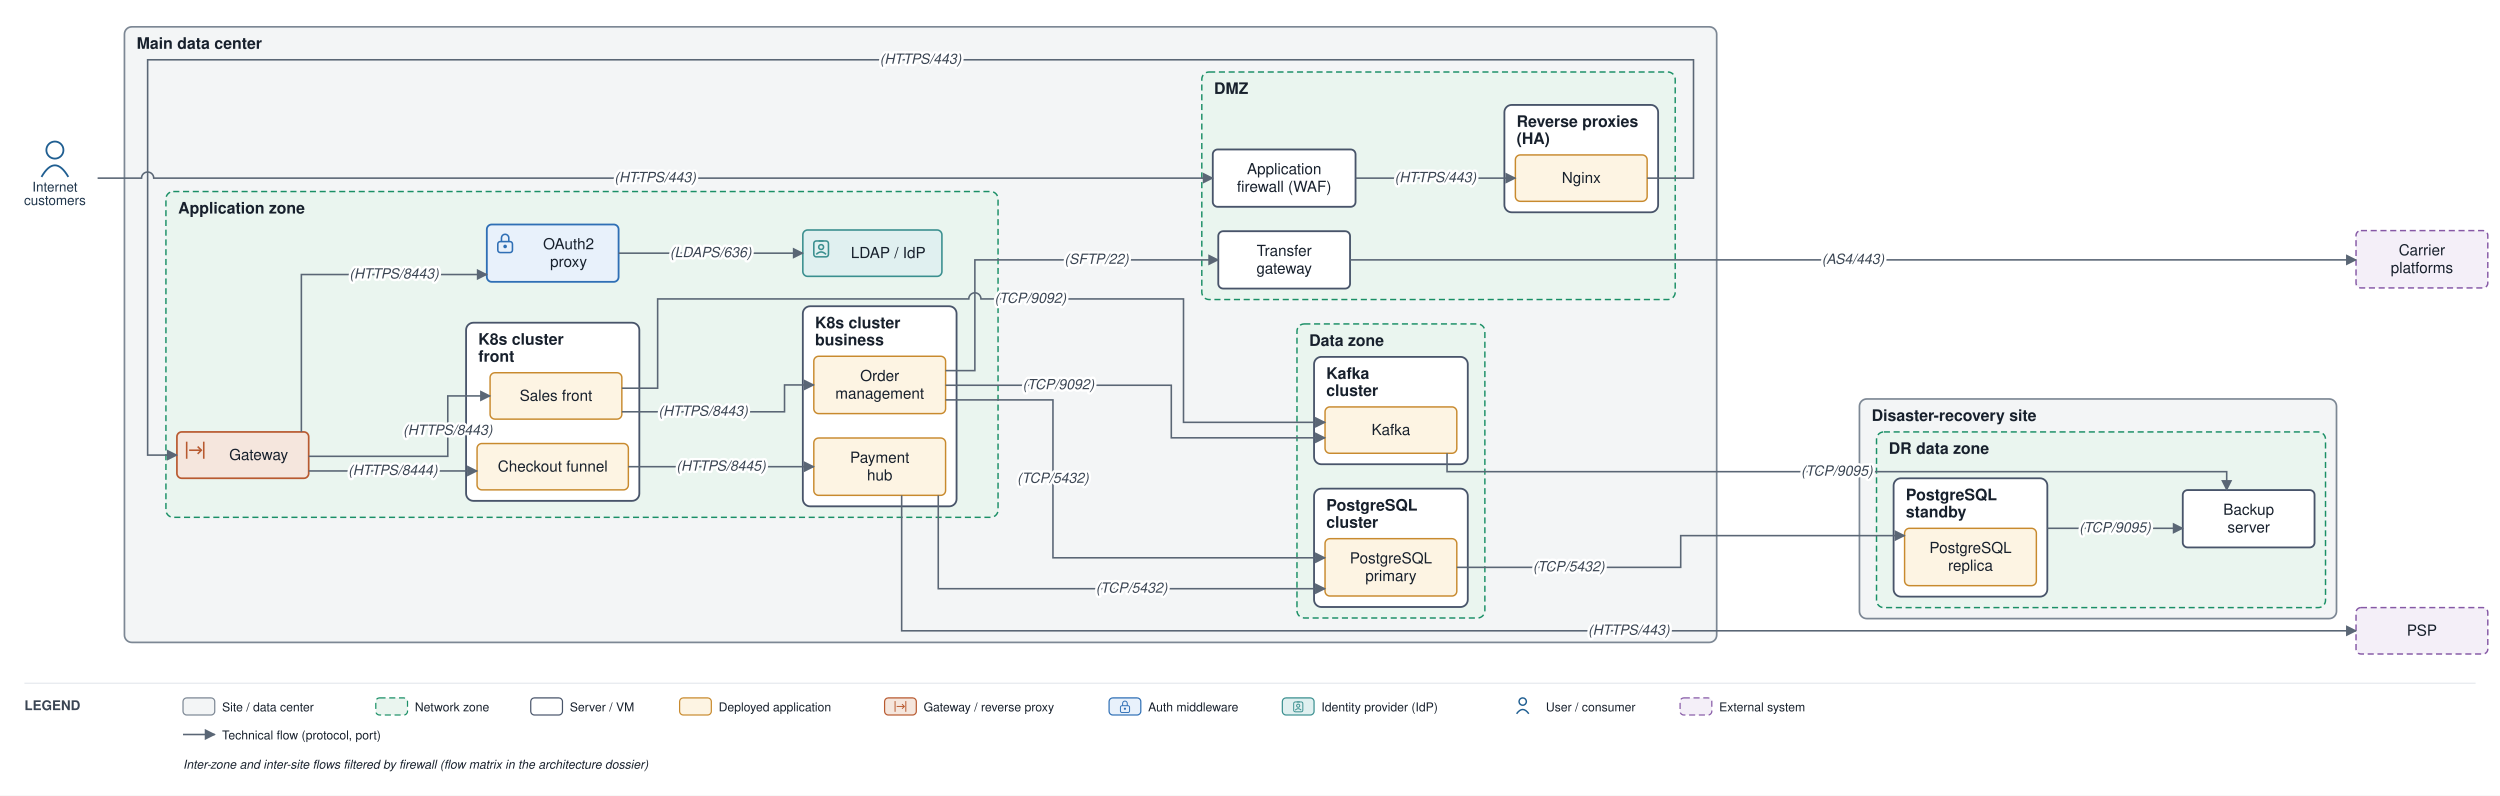
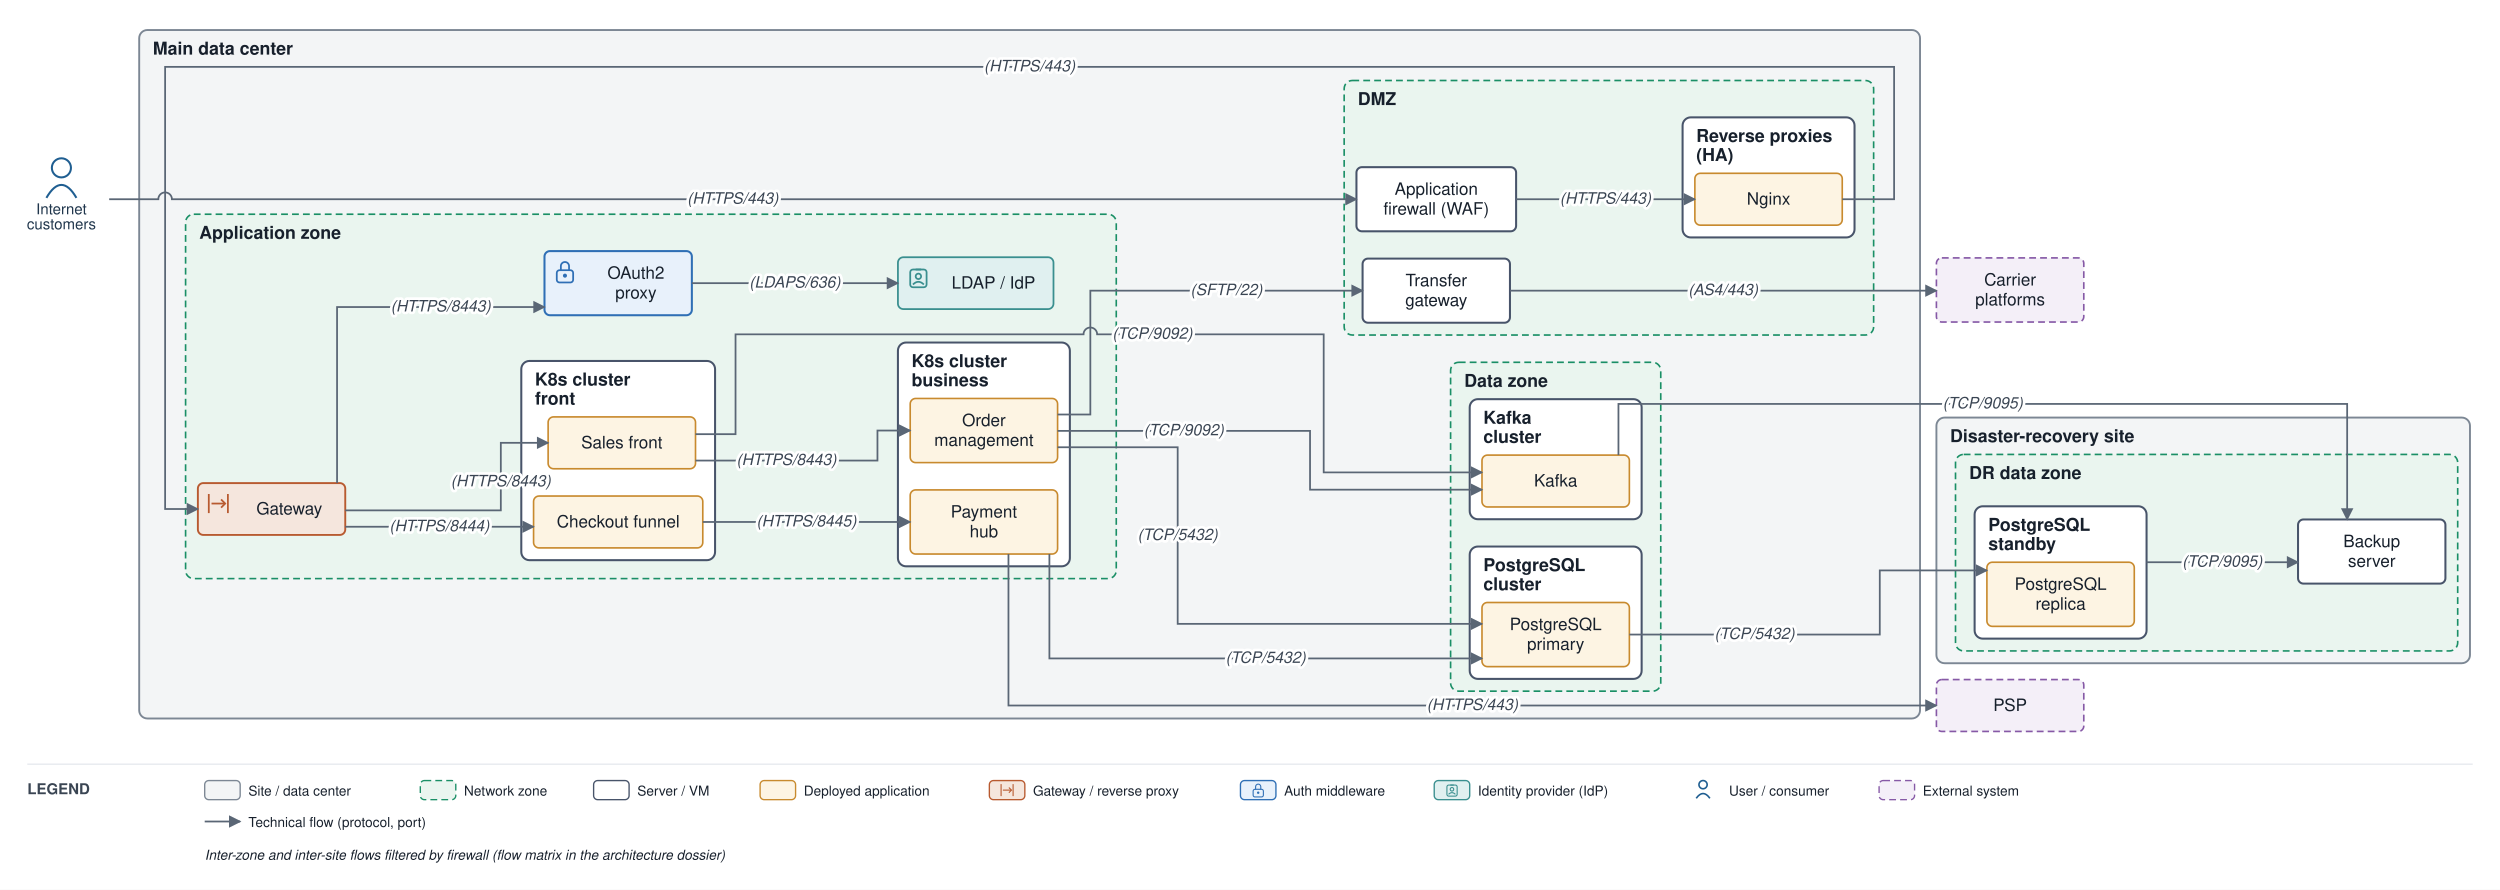
- <svg xmlns="http://www.w3.org/2000/svg" viewBox="0 0 2049 652" font-family="Helvetica,Arial,sans-serif">
+ <svg xmlns="http://www.w3.org/2000/svg" viewBox="0 0 1832 652" font-family="Helvetica,Arial,sans-serif">
  <defs>
    <marker id="arr" viewBox="0 0 10 10" refX="9" refY="5" markerWidth="7" markerHeight="7" orient="auto-start-reverse">
      <path d="M0,0 L10,5 L0,10 z" fill="#5a6675" />
    </marker>
  </defs>
-   <rect width="2049" height="652" fill="#ffffff" />
+   <rect width="1832" height="652" fill="#ffffff" />
  <rect x="102" y="22" width="1305" height="504.5" rx="6" fill="#f3f5f6" stroke="#7c8794" stroke-width="1.4" />
  <text x="112" y="40" font-size="13" font-weight="bold" fill="#17202c">Main data center</text>
  <rect x="985" y="59" width="388" height="186.5" rx="6" fill="#eaf5ef" stroke="#1a8f66" stroke-width="1.2" stroke-dasharray="5 3" />
  <text x="995" y="77" font-size="13" font-weight="bold" fill="#17202c">DMZ</text>
  <rect x="1233" y="86" width="126" height="88" rx="6" fill="#ffffff" stroke="#48546a" stroke-width="1.5" />
  <text x="1243" y="104" font-size="13" font-weight="bold" fill="#17202c">Reverse proxies</text>
  <text x="1243" y="118" font-size="13" font-weight="bold" fill="#17202c">(HA)</text>
  <rect x="136" y="157" width="682" height="267" rx="6" fill="#eaf5ef" stroke="#1a8f66" stroke-width="1.2" stroke-dasharray="5 3" />
  <text x="146" y="175" font-size="13" font-weight="bold" fill="#17202c">Application zone</text>
  <rect x="382" y="264.5" width="142" height="146" rx="6" fill="#ffffff" stroke="#48546a" stroke-width="1.5" />
  <text x="392" y="282.5" font-size="13" font-weight="bold" fill="#17202c">K8s cluster</text>
  <text x="392" y="296.5" font-size="13" font-weight="bold" fill="#17202c">front</text>
  <rect x="658" y="251" width="126" height="164" rx="6" fill="#ffffff" stroke="#48546a" stroke-width="1.5" />
  <text x="668" y="269" font-size="13" font-weight="bold" fill="#17202c">K8s cluster</text>
  <text x="668" y="283" font-size="13" font-weight="bold" fill="#17202c">business</text>
  <rect x="1063" y="265.5" width="154" height="241" rx="6" fill="#eaf5ef" stroke="#1a8f66" stroke-width="1.2" stroke-dasharray="5 3" />
  <text x="1073" y="283.5" font-size="13" font-weight="bold" fill="#17202c">Data zone</text>
  <rect x="1077" y="400.5" width="126" height="97" rx="6" fill="#ffffff" stroke="#48546a" stroke-width="1.5" />
  <text x="1087" y="418.5" font-size="13" font-weight="bold" fill="#17202c">PostgreSQL</text>
  <text x="1087" y="432.5" font-size="13" font-weight="bold" fill="#17202c">cluster</text>
  <rect x="1077" y="292.5" width="126" height="88" rx="6" fill="#ffffff" stroke="#48546a" stroke-width="1.5" />
  <text x="1087" y="310.5" font-size="13" font-weight="bold" fill="#17202c">Kafka</text>
  <text x="1087" y="324.5" font-size="13" font-weight="bold" fill="#17202c">cluster</text>
-   <rect x="1524" y="327" width="391" height="180" rx="6" fill="#f3f5f6" stroke="#7c8794" stroke-width="1.4" />
-   <text x="1534" y="345" font-size="13" font-weight="bold" fill="#17202c">Disaster-recovery site</text>
-   <rect x="1538" y="354" width="368" height="144" rx="6" fill="#eaf5ef" stroke="#1a8f66" stroke-width="1.2" stroke-dasharray="5 3" />
-   <text x="1548" y="372" font-size="13" font-weight="bold" fill="#17202c">DR data zone</text>
-   <rect x="1552" y="392" width="126" height="97" rx="6" fill="#ffffff" stroke="#48546a" stroke-width="1.5" />
-   <text x="1562" y="410" font-size="13" font-weight="bold" fill="#17202c">PostgreSQL</text>
-   <text x="1562" y="424" font-size="13" font-weight="bold" fill="#17202c">standby</text>
+   <rect x="1419" y="306" width="391" height="180" rx="6" fill="#f3f5f6" stroke="#7c8794" stroke-width="1.4" />
+   <text x="1429" y="324" font-size="13" font-weight="bold" fill="#17202c">Disaster-recovery site</text>
+   <rect x="1433" y="333" width="368" height="144" rx="6" fill="#eaf5ef" stroke="#1a8f66" stroke-width="1.2" stroke-dasharray="5 3" />
+   <text x="1443" y="351" font-size="13" font-weight="bold" fill="#17202c">DR data zone</text>
+   <rect x="1447" y="371" width="126" height="97" rx="6" fill="#ffffff" stroke="#48546a" stroke-width="1.5" />
+   <text x="1457" y="389" font-size="13" font-weight="bold" fill="#17202c">PostgreSQL</text>
+   <text x="1457" y="403" font-size="13" font-weight="bold" fill="#17202c">standby</text>
  <rect x="994" y="122.5" width="117" height="47" rx="4" fill="#ffffff" stroke="#48546a" stroke-width="1.5" />
  <text x="1052.5" y="142.75" font-size="12.5" text-anchor="middle" fill="#17202c">Application</text>
  <text x="1052.5" y="157.25" font-size="12.5" text-anchor="middle" fill="#17202c">firewall (WAF)</text>
  <rect x="1242" y="127" width="108" height="38" rx="4" fill="#fdf4e3" stroke="#c88a2e" stroke-width="1.2" />
  <text x="1296" y="150" font-size="12.5" text-anchor="middle" fill="#17202c">Nginx</text>
  <rect x="998.5" y="189.5" width="108" height="47" rx="4" fill="#ffffff" stroke="#48546a" stroke-width="1.5" />
  <text x="1052.5" y="209.75" font-size="12.5" text-anchor="middle" fill="#17202c">Transfer</text>
  <text x="1052.5" y="224.25" font-size="12.5" text-anchor="middle" fill="#17202c">gateway</text>
  <rect x="145" y="354" width="108" height="38" rx="4" fill="#f5e6dd" stroke="#b85a30" stroke-width="1.4" />
  <path d="M 153 362 V 376 M 167 362 V 376" fill="none" stroke="#b85a30" stroke-width="1.3" />
  <path d="M 155 369 H 165" fill="none" stroke="#b85a30" stroke-width="1.3" />
  <path d="M 162 366 l 3 3 l -3 3" fill="none" stroke="#b85a30" stroke-width="1.3" />
  <text x="212" y="377" font-size="12.5" text-anchor="middle" fill="#17202c">Gateway</text>
  <rect x="399" y="184" width="108" height="47" rx="4" fill="#e8f1fb" stroke="#2f6fb5" stroke-width="1.5" />
  <rect x="408" y="198" width="12" height="9" rx="2" fill="none" stroke="#2f6fb5" stroke-width="1.3" />
  <path d="M 411 198 v -3 a 3 3 0 0 1 6 0 v 3" fill="none" stroke="#2f6fb5" stroke-width="1.3" />
  <circle cx="414" cy="202" r="1.5" fill="#2f6fb5" />
  <text x="466" y="204.25" font-size="12.5" text-anchor="middle" fill="#17202c">OAuth2</text>
  <text x="466" y="218.75" font-size="12.5" text-anchor="middle" fill="#17202c">proxy</text>
  <rect x="658" y="188.5" width="114" height="38" rx="4" fill="#e0f0f0" stroke="#3a8f8f" stroke-width="1.3" />
  <rect x="667" y="197.5" width="12" height="13" rx="2" fill="none" stroke="#3a8f8f" stroke-width="1.3" />
  <path d="M 671 197.5 H 675" fill="none" stroke="#3a8f8f" stroke-width="1.3" />
  <circle cx="673" cy="202.5" r="2" fill="none" stroke="#3a8f8f" stroke-width="1.3" />
  <path d="M 669 208.5 q 4 -4 8 0" fill="none" stroke="#3a8f8f" stroke-width="1.3" />
  <text x="728" y="211.5" font-size="12.5" text-anchor="middle" fill="#17202c">LDAP / IdP</text>
  <rect x="401.667" y="305.5" width="108" height="38" rx="4" fill="#fdf4e3" stroke="#c88a2e" stroke-width="1.2" />
  <text x="455.667" y="328.5" font-size="12.5" text-anchor="middle" fill="#17202c">Sales front</text>
  <rect x="391" y="363.5" width="124" height="38" rx="4" fill="#fdf4e3" stroke="#c88a2e" stroke-width="1.2" />
  <text x="453" y="386.5" font-size="12.5" text-anchor="middle" fill="#17202c">Checkout funnel</text>
  <rect x="667" y="292" width="108" height="47" rx="4" fill="#fdf4e3" stroke="#c88a2e" stroke-width="1.2" />
  <text x="721" y="312.25" font-size="12.5" text-anchor="middle" fill="#17202c">Order</text>
  <text x="721" y="326.75" font-size="12.5" text-anchor="middle" fill="#17202c">management</text>
  <rect x="667" y="359" width="108" height="47" rx="4" fill="#fdf4e3" stroke="#c88a2e" stroke-width="1.2" />
  <text x="721" y="379.25" font-size="12.5" text-anchor="middle" fill="#17202c">Payment</text>
  <text x="721" y="393.75" font-size="12.5" text-anchor="middle" fill="#17202c">hub</text>
  <rect x="1086" y="441.5" width="108" height="47" rx="4" fill="#fdf4e3" stroke="#c88a2e" stroke-width="1.2" />
  <text x="1140" y="461.75" font-size="12.5" text-anchor="middle" fill="#17202c">PostgreSQL</text>
  <text x="1140" y="476.25" font-size="12.5" text-anchor="middle" fill="#17202c">primary</text>
  <rect x="1086" y="333.5" width="108" height="38" rx="4" fill="#fdf4e3" stroke="#c88a2e" stroke-width="1.2" />
  <text x="1140" y="356.5" font-size="12.5" text-anchor="middle" fill="#17202c">Kafka</text>
-   <rect x="1561" y="433" width="108" height="47" rx="4" fill="#fdf4e3" stroke="#c88a2e" stroke-width="1.2" />
-   <text x="1615" y="453.25" font-size="12.5" text-anchor="middle" fill="#17202c">PostgreSQL</text>
-   <text x="1615" y="467.75" font-size="12.5" text-anchor="middle" fill="#17202c">replica</text>
-   <rect x="1789" y="401.667" width="108" height="47" rx="4" fill="#ffffff" stroke="#48546a" stroke-width="1.5" />
-   <text x="1843" y="421.917" font-size="12.5" text-anchor="middle" fill="#17202c">Backup</text>
-   <text x="1843" y="436.417" font-size="12.5" text-anchor="middle" fill="#17202c">server</text>
+   <rect x="1456" y="412" width="108" height="47" rx="4" fill="#fdf4e3" stroke="#c88a2e" stroke-width="1.2" />
+   <text x="1510" y="432.25" font-size="12.5" text-anchor="middle" fill="#17202c">PostgreSQL</text>
+   <text x="1510" y="446.75" font-size="12.5" text-anchor="middle" fill="#17202c">replica</text>
+   <rect x="1684" y="380.667" width="108" height="47" rx="4" fill="#ffffff" stroke="#48546a" stroke-width="1.5" />
+   <text x="1738" y="400.917" font-size="12.5" text-anchor="middle" fill="#17202c">Backup</text>
+   <text x="1738" y="415.417" font-size="12.5" text-anchor="middle" fill="#17202c">server</text>
  <circle cx="45" cy="123" r="7" fill="none" stroke="#1f5e91" stroke-width="1.5" />
  <path d="M 34 145 q 11 -19 22 0" fill="none" stroke="#1f5e91" stroke-width="1.5" />
  <text x="45" y="157" font-size="11" text-anchor="middle" fill="#20364c">Internet</text>
  <text x="45" y="168" font-size="11" text-anchor="middle" fill="#20364c">customers</text>
-   <rect x="1931" y="498" width="108" height="38" rx="4" fill="#f4eff8" stroke="#8659a6" stroke-width="1.2" stroke-dasharray="5 3" />
-   <text x="1985" y="521" font-size="12.5" text-anchor="middle" fill="#17202c">PSP</text>
-   <rect x="1931" y="189" width="108" height="47" rx="4" fill="#f4eff8" stroke="#8659a6" stroke-width="1.2" stroke-dasharray="5 3" />
-   <text x="1985" y="209.25" font-size="12.5" text-anchor="middle" fill="#17202c">Carrier</text>
-   <text x="1985" y="223.75" font-size="12.5" text-anchor="middle" fill="#17202c">platforms</text>
+   <rect x="1419" y="498" width="108" height="38" rx="4" fill="#f4eff8" stroke="#8659a6" stroke-width="1.2" stroke-dasharray="5 3" />
+   <text x="1473" y="521" font-size="12.5" text-anchor="middle" fill="#17202c">PSP</text>
+   <rect x="1419" y="189" width="108" height="47" rx="4" fill="#f4eff8" stroke="#8659a6" stroke-width="1.2" stroke-dasharray="5 3" />
+   <text x="1473" y="209.25" font-size="12.5" text-anchor="middle" fill="#17202c">Carrier</text>
+   <text x="1473" y="223.75" font-size="12.5" text-anchor="middle" fill="#17202c">platforms</text>
  <path d="M 80 146 L 116 146 A 5 5 0 0 1 126 146 L 994 146" fill="none" stroke="#5a6675" stroke-width="1.3" marker-end="url(#arr)" />
  <path d="M 1111 146 L 1242 146" fill="none" stroke="#5a6675" stroke-width="1.3" marker-end="url(#arr)" />
  <path d="M 1350 146 L 1388 146 L 1388 49 L 121 49 L 121 373 L 145 373" fill="none" stroke="#5a6675" stroke-width="1.3" marker-end="url(#arr)" />
  <path d="M 253 374 L 367 374 L 367 324.5 L 401.667 324.5" fill="none" stroke="#5a6675" stroke-width="1.3" marker-end="url(#arr)" />
  <path d="M 253 386 L 391 386" fill="none" stroke="#5a6675" stroke-width="1.3" marker-end="url(#arr)" />
  <path d="M 509.667 337.5 L 643 337.5 L 643 315.5 L 667 315.5" fill="none" stroke="#5a6675" stroke-width="1.3" marker-end="url(#arr)" />
  <path d="M 515 382.5 L 667 382.5" fill="none" stroke="#5a6675" stroke-width="1.3" marker-end="url(#arr)" />
-   <path d="M 739 406 L 739 517 L 1931 517" fill="none" stroke="#5a6675" stroke-width="1.3" marker-end="url(#arr)" />
+   <path d="M 739 406 L 739 517 L 1419 517" fill="none" stroke="#5a6675" stroke-width="1.3" marker-end="url(#arr)" />
  <path d="M 775 327.75 L 863 327.75 L 863 457.167 L 1086 457.167" fill="none" stroke="#5a6675" stroke-width="1.3" marker-end="url(#arr)" />
  <path d="M 769 406 L 769 482.5 L 1086 482.5" fill="none" stroke="#5a6675" stroke-width="1.3" marker-end="url(#arr)" />
  <path d="M 775 315.75 L 960 315.75 L 960 358.833 L 1086 358.833" fill="none" stroke="#5a6675" stroke-width="1.3" marker-end="url(#arr)" />
  <path d="M 509.667 318.167 L 539 318.167 L 539 245 L 794 245 A 5 5 0 0 1 804 245 L 970 245 L 970 346.167 L 1086 346.167" fill="none" stroke="#5a6675" stroke-width="1.3" marker-end="url(#arr)" />
  <path d="M 247 354 L 247 225 L 399 225" fill="none" stroke="#5a6675" stroke-width="1.3" marker-end="url(#arr)" />
  <path d="M 507 207.5 L 658 207.5" fill="none" stroke="#5a6675" stroke-width="1.3" marker-end="url(#arr)" />
  <path d="M 775 303.75 L 799 303.75 L 799 213 L 998.5 213" fill="none" stroke="#5a6675" stroke-width="1.3" marker-end="url(#arr)" />
-   <path d="M 1106.5 213 L 1931 213" fill="none" stroke="#5a6675" stroke-width="1.3" marker-end="url(#arr)" />
-   <path d="M 1194 465 L 1377.5 465 L 1377.5 439 L 1561 439" fill="none" stroke="#5a6675" stroke-width="1.3" marker-end="url(#arr)" />
-   <path d="M 1678 433 L 1789 433" fill="none" stroke="#5a6675" stroke-width="1.3" marker-end="url(#arr)" />
-   <path d="M 1186 371.5 L 1186 386.583 L 1825 386.583 L 1825 401.667" fill="none" stroke="#5a6675" stroke-width="1.3" marker-end="url(#arr)" />
+   <path d="M 1106.5 213 L 1419 213" fill="none" stroke="#5a6675" stroke-width="1.3" marker-end="url(#arr)" />
+   <path d="M 1194 465 L 1377.5 465 L 1377.5 418 L 1456 418" fill="none" stroke="#5a6675" stroke-width="1.3" marker-end="url(#arr)" />
+   <path d="M 1573 412 L 1684 412" fill="none" stroke="#5a6675" stroke-width="1.3" marker-end="url(#arr)" />
+   <path d="M 1186 333.5 L 1186 296 L 1720 296 L 1720 380.667" fill="none" stroke="#5a6675" stroke-width="1.3" marker-end="url(#arr)" />
  <text x="537" y="149.25" font-size="11.5" text-anchor="middle" fill="#3a4553" font-style="italic" stroke="#ffffff" stroke-width="4" paint-order="stroke" stroke-linejoin="round">(HTTPS/443)</text>
  <text x="1176.5" y="149.25" font-size="11.5" text-anchor="middle" fill="#3a4553" font-style="italic" stroke="#ffffff" stroke-width="4" paint-order="stroke" stroke-linejoin="round">(HTTPS/443)</text>
  <text x="754.5" y="52.25" font-size="11.5" text-anchor="middle" fill="#3a4553" font-style="italic" stroke="#ffffff" stroke-width="4" paint-order="stroke" stroke-linejoin="round">(HTTPS/443)</text>
  <text x="367" y="356.375" font-size="11.5" text-anchor="middle" fill="#3a4553" font-style="italic" stroke="#ffffff" stroke-width="4" paint-order="stroke" stroke-linejoin="round">(HTTPS/8443)</text>
  <text x="322" y="389.25" font-size="11.5" text-anchor="middle" fill="#3a4553" font-style="italic" stroke="#ffffff" stroke-width="4" paint-order="stroke" stroke-linejoin="round">(HTTPS/8444)</text>
  <text x="576.333" y="340.75" font-size="11.5" text-anchor="middle" fill="#3a4553" font-style="italic" stroke="#ffffff" stroke-width="4" paint-order="stroke" stroke-linejoin="round">(HTTPS/8443)</text>
  <text x="591" y="385.75" font-size="11.5" text-anchor="middle" fill="#3a4553" font-style="italic" stroke="#ffffff" stroke-width="4" paint-order="stroke" stroke-linejoin="round">(HTTPS/8445)</text>
-   <text x="1335" y="520.25" font-size="11.5" text-anchor="middle" fill="#3a4553" font-style="italic" stroke="#ffffff" stroke-width="4" paint-order="stroke" stroke-linejoin="round">(HTTPS/443)</text>
+   <text x="1079" y="520.25" font-size="11.5" text-anchor="middle" fill="#3a4553" font-style="italic" stroke="#ffffff" stroke-width="4" paint-order="stroke" stroke-linejoin="round">(HTTPS/443)</text>
  <text x="863" y="395.708" font-size="11.5" text-anchor="middle" fill="#3a4553" font-style="italic" stroke="#ffffff" stroke-width="4" paint-order="stroke" stroke-linejoin="round">(TCP/5432)</text>
  <text x="927.5" y="485.75" font-size="11.5" text-anchor="middle" fill="#3a4553" font-style="italic" stroke="#ffffff" stroke-width="4" paint-order="stroke" stroke-linejoin="round">(TCP/5432)</text>
  <text x="867.5" y="319" font-size="11.5" text-anchor="middle" fill="#3a4553" font-style="italic" stroke="#ffffff" stroke-width="4" paint-order="stroke" stroke-linejoin="round">(TCP/9092)</text>
  <text x="844.5" y="248.25" font-size="11.5" text-anchor="middle" fill="#3a4553" font-style="italic" stroke="#ffffff" stroke-width="4" paint-order="stroke" stroke-linejoin="round">(TCP/9092)</text>
  <text x="323" y="228.25" font-size="11.5" text-anchor="middle" fill="#3a4553" font-style="italic" stroke="#ffffff" stroke-width="4" paint-order="stroke" stroke-linejoin="round">(HTTPS/8443)</text>
  <text x="582.5" y="210.75" font-size="11.5" text-anchor="middle" fill="#3a4553" font-style="italic" stroke="#ffffff" stroke-width="4" paint-order="stroke" stroke-linejoin="round">(LDAPS/636)</text>
  <text x="898.75" y="216.25" font-size="11.5" text-anchor="middle" fill="#3a4553" font-style="italic" stroke="#ffffff" stroke-width="4" paint-order="stroke" stroke-linejoin="round">(SFTP/22)</text>
-   <text x="1518.75" y="216.25" font-size="11.5" text-anchor="middle" fill="#3a4553" font-style="italic" stroke="#ffffff" stroke-width="4" paint-order="stroke" stroke-linejoin="round">(AS4/443)</text>
+   <text x="1262.75" y="216.25" font-size="11.5" text-anchor="middle" fill="#3a4553" font-style="italic" stroke="#ffffff" stroke-width="4" paint-order="stroke" stroke-linejoin="round">(AS4/443)</text>
  <text x="1285.75" y="468.25" font-size="11.5" text-anchor="middle" fill="#3a4553" font-style="italic" stroke="#ffffff" stroke-width="4" paint-order="stroke" stroke-linejoin="round">(TCP/5432)</text>
-   <text x="1733.5" y="436.25" font-size="11.5" text-anchor="middle" fill="#3a4553" font-style="italic" stroke="#ffffff" stroke-width="4" paint-order="stroke" stroke-linejoin="round">(TCP/9095)</text>
-   <text x="1505.5" y="389.833" font-size="11.5" text-anchor="middle" fill="#3a4553" font-style="italic" stroke="#ffffff" stroke-width="4" paint-order="stroke" stroke-linejoin="round">(TCP/9095)</text>
-   <line x1="20" y1="560" x2="2029" y2="560" stroke="#e6e9ee" stroke-width="1" />
+   <text x="1628.5" y="415.25" font-size="11.5" text-anchor="middle" fill="#3a4553" font-style="italic" stroke="#ffffff" stroke-width="4" paint-order="stroke" stroke-linejoin="round">(TCP/9095)</text>
+   <text x="1453" y="299.25" font-size="11.5" text-anchor="middle" fill="#3a4553" font-style="italic" stroke="#ffffff" stroke-width="4" paint-order="stroke" stroke-linejoin="round">(TCP/9095)</text>
+   <line x1="20" y1="560" x2="1812" y2="560" stroke="#e6e9ee" stroke-width="1" />
  <text x="20" y="582" font-size="11" font-weight="bold" fill="#3a4553">LEGEND</text>
  <rect x="150" y="572" width="26" height="14" rx="3" fill="#f3f5f6" stroke="#7c8794" />
  <text x="182" y="583" font-size="10" fill="#17202c">Site / data center</text>
  <rect x="308" y="572" width="26" height="14" rx="3" fill="#eaf5ef" stroke="#1a8f66" stroke-dasharray="5 3" />
  <text x="340" y="583" font-size="10" fill="#17202c">Network zone</text>
  <rect x="435" y="572" width="26" height="14" rx="3" fill="#ffffff" stroke="#48546a" />
  <text x="467" y="583" font-size="10" fill="#17202c">Server / VM</text>
  <rect x="557" y="572" width="26" height="14" rx="3" fill="#fdf4e3" stroke="#c88a2e" />
  <text x="589" y="583" font-size="10" fill="#17202c">Deployed application</text>
  <rect x="725" y="572" width="26" height="14" rx="3" fill="#f5e6dd" stroke="#b85a30" />
  <path d="M 733.6 574.6 V 583.4 M 742.4 574.6 V 583.4" fill="none" stroke="#b85a30" stroke-width="0.8" />
  <path d="M 734.9 579 H 741.1" fill="none" stroke="#b85a30" stroke-width="0.8" />
  <path d="M 739.3 577.1 l 1.9 1.9 l -1.9 1.9" fill="none" stroke="#b85a30" stroke-width="0.8" />
  <text x="757" y="583" font-size="10" fill="#17202c">Gateway / reverse proxy</text>
  <rect x="909" y="572" width="26" height="14" rx="3" fill="#e8f1fb" stroke="#2f6fb5" />
  <rect x="918.3" y="578.4" width="7.5" height="5.6" rx="1.3" fill="none" stroke="#2f6fb5" stroke-width="0.8" />
  <path d="M 920.1 578.4 v -1.9 a 1.9 1.9 0 0 1 3.8 0 v 1.9" fill="none" stroke="#2f6fb5" stroke-width="0.8" />
  <circle cx="922" cy="580.9" r="0.9" fill="#2f6fb5" />
  <text x="941" y="583" font-size="10" fill="#17202c">Auth middleware</text>
  <rect x="1051" y="572" width="26" height="14" rx="3" fill="#e0f0f0" stroke="#3a8f8f" />
  <rect x="1060.3" y="575.3" width="7.5" height="8.1" rx="1.3" fill="none" stroke="#3a8f8f" stroke-width="0.8" />
  <path d="M 1062.8 575.3 H 1065.3" fill="none" stroke="#3a8f8f" stroke-width="0.8" />
  <circle cx="1064" cy="578.4" r="1.3" fill="none" stroke="#3a8f8f" stroke-width="0.8" />
  <path d="M 1061.5 582.1 q 2.5 -2.5 5 0" fill="none" stroke="#3a8f8f" stroke-width="0.8" />
  <text x="1083" y="583" font-size="10" fill="#17202c">Identity provider (IdP)</text>
  <circle cx="1248" cy="575" r="3" fill="none" stroke="#1f5e91" stroke-width="1.2" />
  <path d="M 1243 585 q 5 -7 10 0" fill="none" stroke="#1f5e91" stroke-width="1.2" />
  <text x="1267" y="583" font-size="10" fill="#17202c">User / consumer</text>
  <rect x="1377" y="572" width="26" height="14" rx="3" fill="#f4eff8" stroke="#8659a6" stroke-dasharray="5 3" />
  <text x="1409" y="583" font-size="10" fill="#17202c">External system</text>
  <line x1="150" y1="602" x2="176" y2="602" stroke="#5a6675" stroke-width="1.3" marker-end="url(#arr)" />
  <text x="182" y="606" font-size="10" fill="#17202c">Technical flow (protocol, port)</text>
  <text x="150" y="630" font-size="10" fill="#17202c" font-style="italic">Inter-zone and inter-site flows filtered by firewall (flow matrix in the architecture dossier)</text>
</svg>
